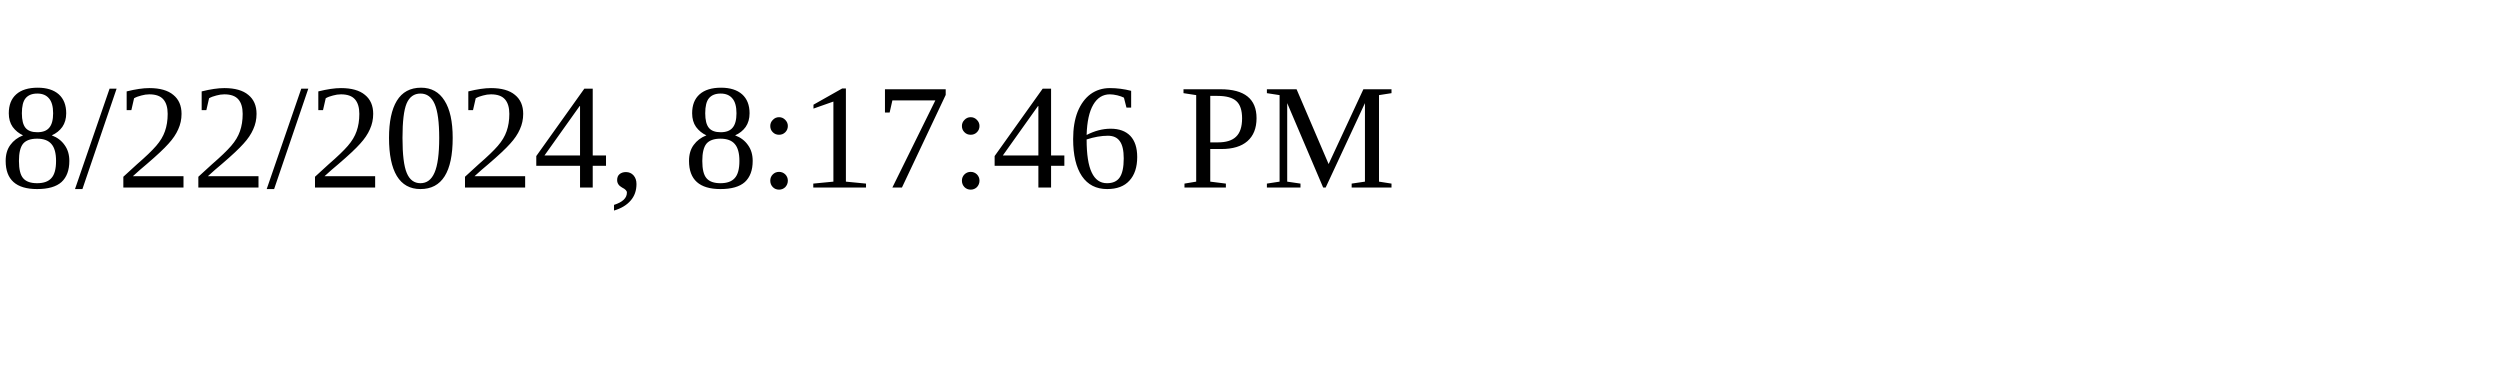
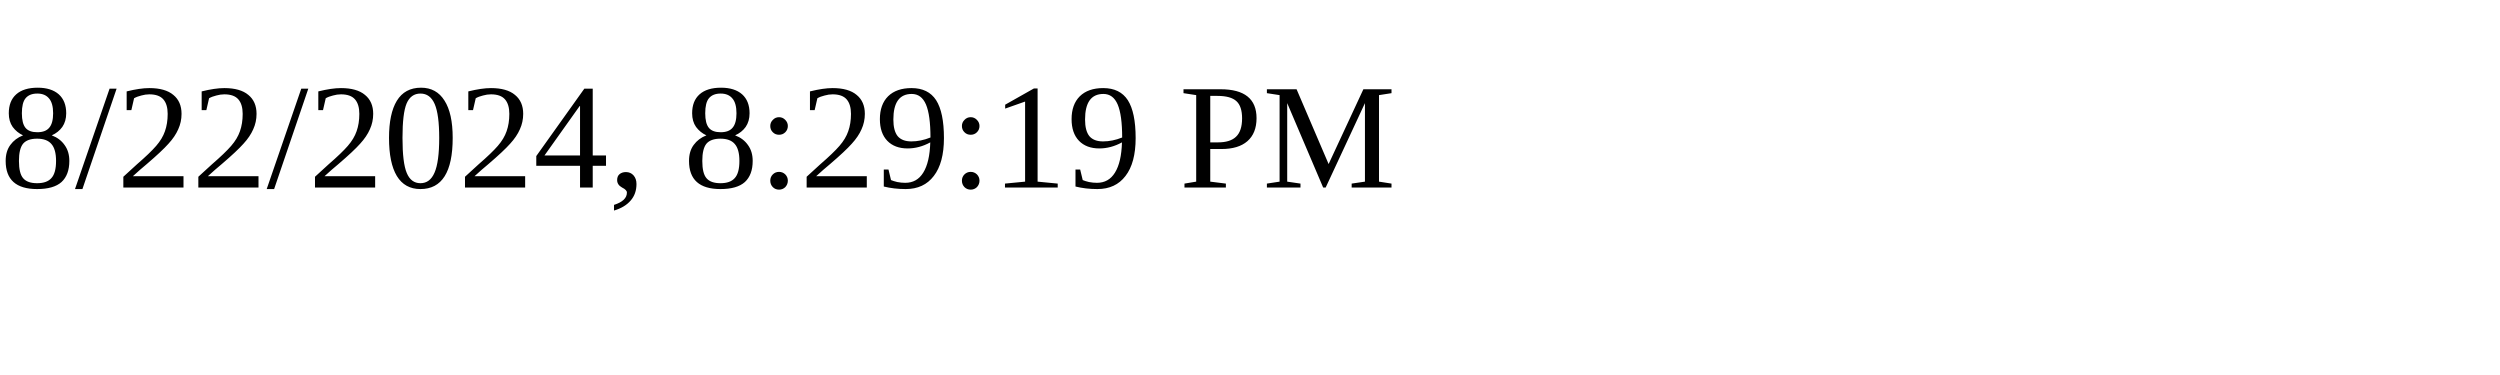
<svg xmlns="http://www.w3.org/2000/svg" height="30" width="200">
-   <text x="0" y="15">8/22/2024, 8:17:46 PM</text>
+   <text x="0" y="15">8/22/2024, 8:29:19 PM</text>
</svg>
